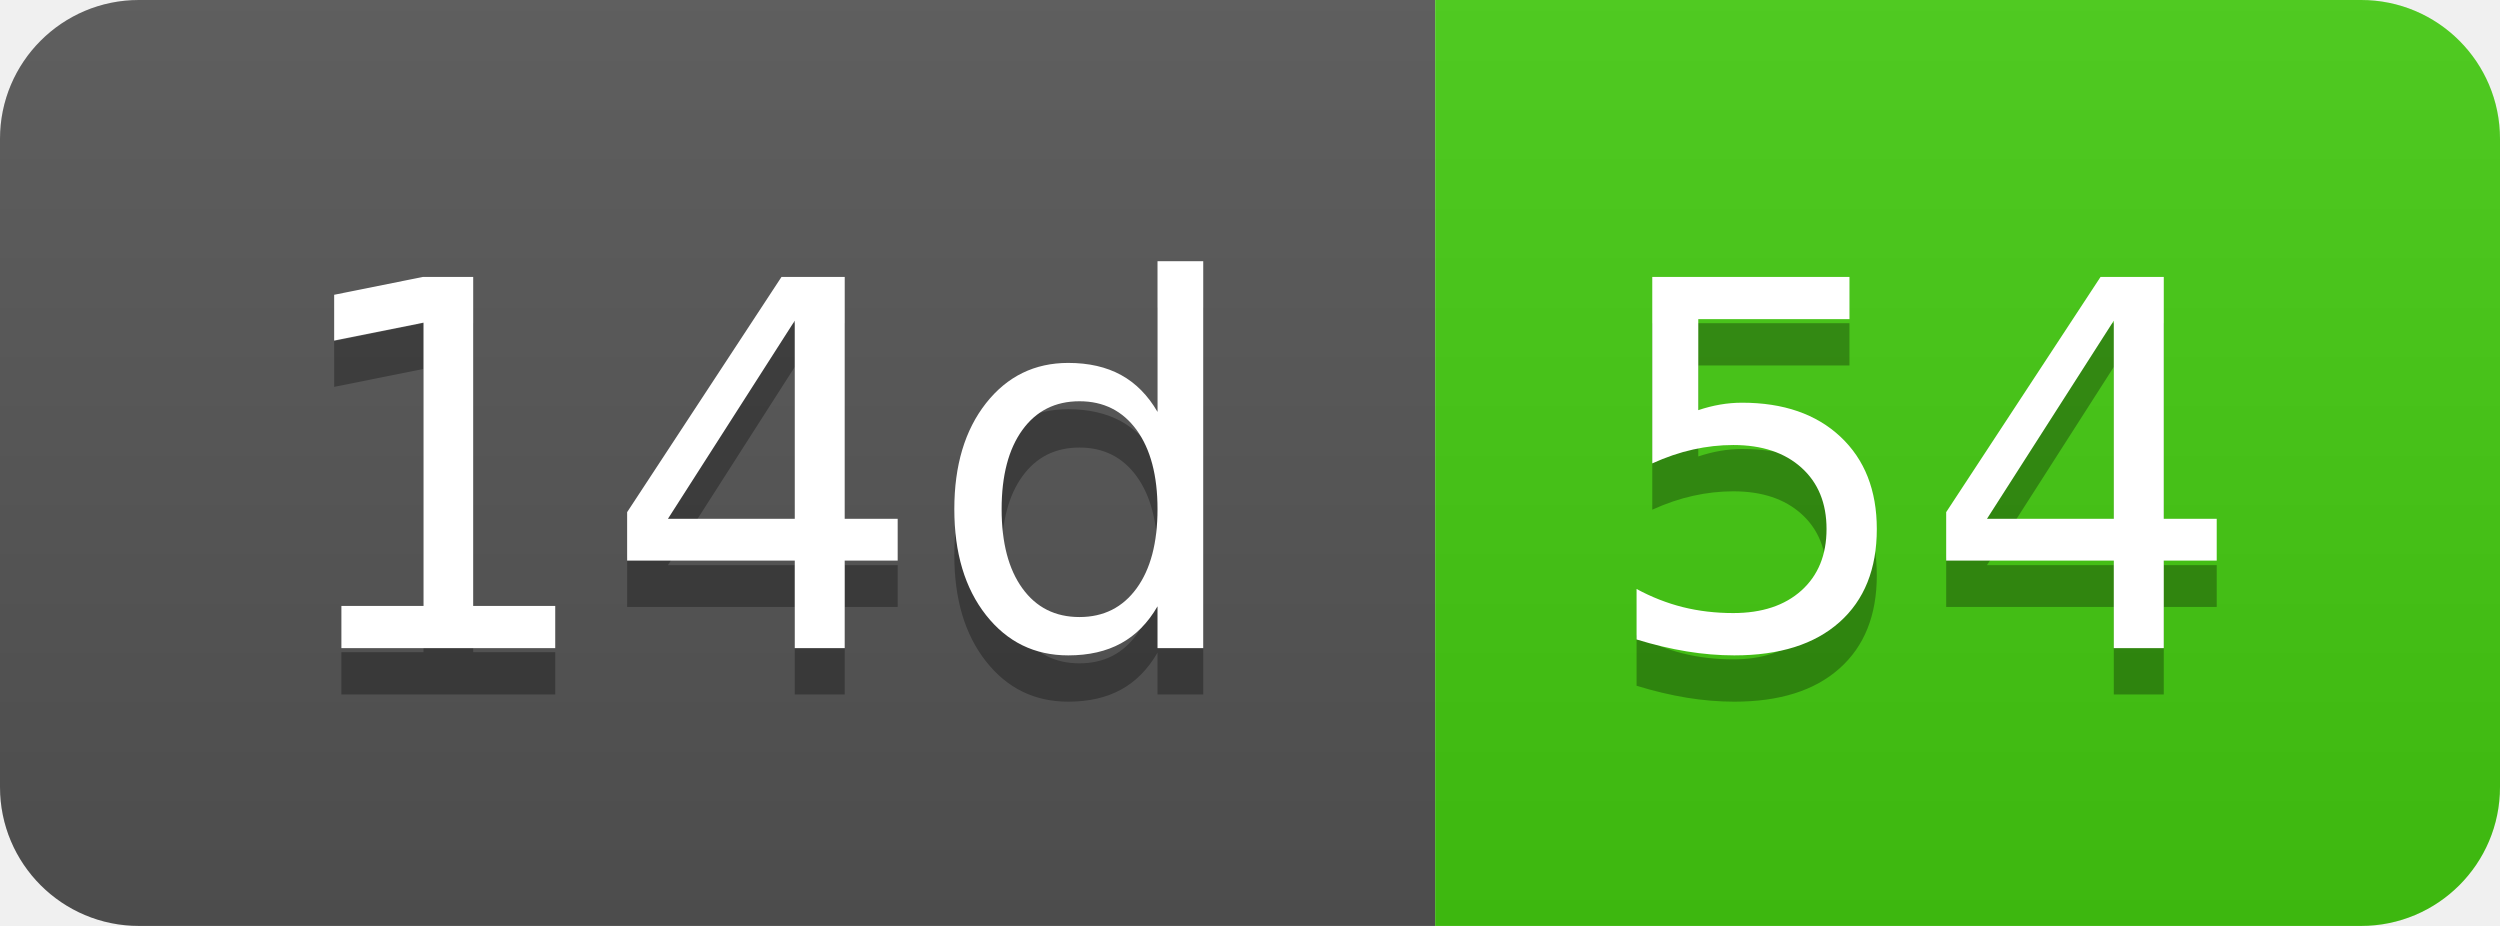
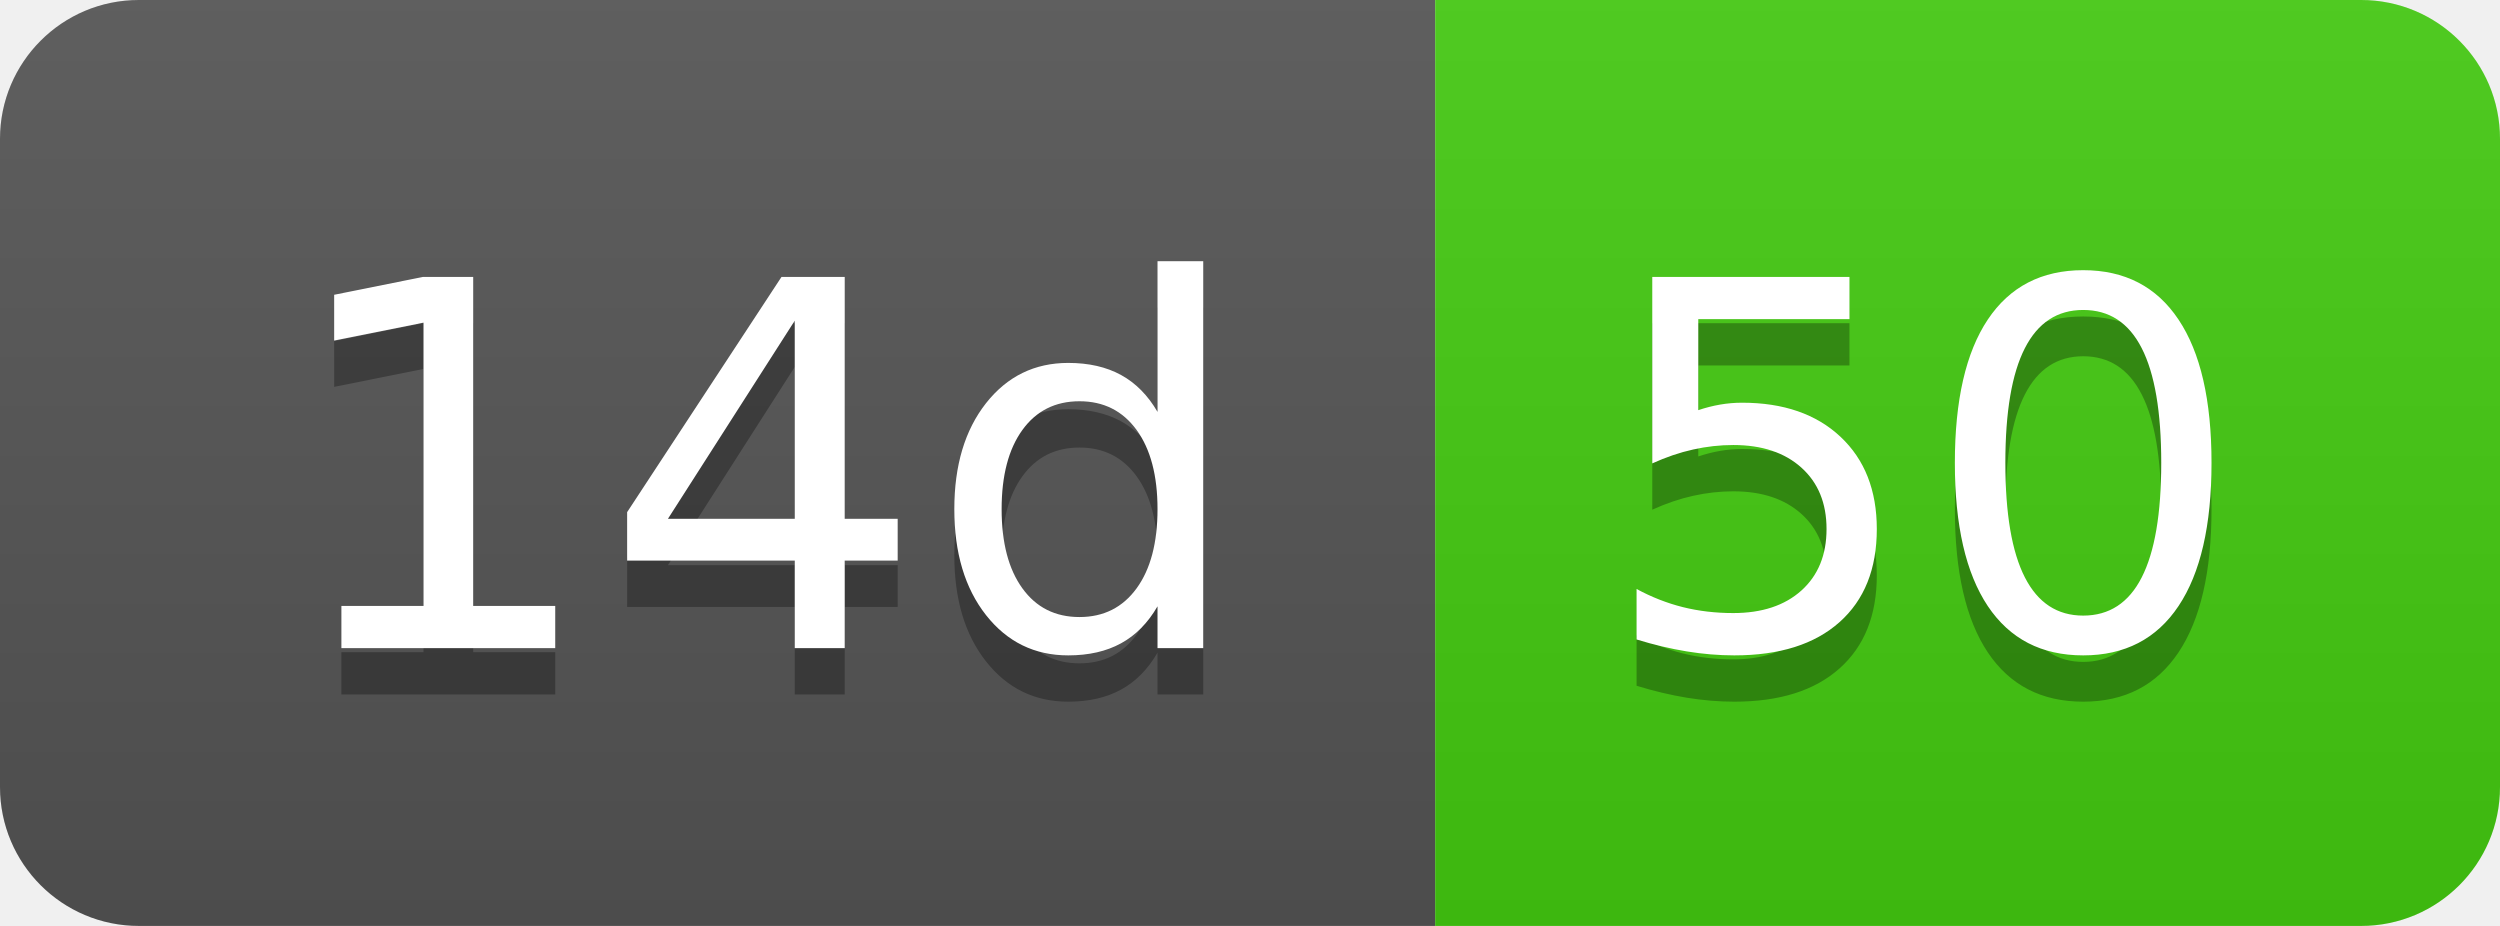
- <svg xmlns="http://www.w3.org/2000/svg" width="54" height="20" role="img" aria-label="14d: 54">
+ <svg xmlns="http://www.w3.org/2000/svg" width="54" height="20" role="img" aria-label="14d: 50">
  <linearGradient id="s" x2="0" y2="100%">
    <stop offset="0" stop-color="#bbb" stop-opacity=".1" />
    <stop offset="1" stop-opacity=".1" />
  </linearGradient>
  <clipPath id="r">
    <rect width="54" height="20" rx="3" fill="#fff" />
  </clipPath>
  <g clip-path="url(#r)">
    <rect width="31" height="20" fill="#555" />
    <rect x="31" width="23" height="20" fill="#4c1" />
    <rect width="54" height="20" fill="url(#s)" />
  </g>
  <g fill="#fff" text-anchor="middle" font-family="Verdana,Geneva,DejaVu Sans,sans-serif" text-rendering="geometricPrecision" font-size="110">
    <text aria-hidden="true" x="165" y="150" fill="#010101" fill-opacity=".3" transform="scale(.1)" textLength="210">14d</text>
    <text x="165" y="140" transform="scale(.1)" fill="#fff" textLength="210">14d</text>
-     <text aria-hidden="true" x="415" y="150" fill="#010101" fill-opacity=".3" transform="scale(.1)" textLength="130">54</text>
-     <text x="415" y="140" transform="scale(.1)" fill="#fff" textLength="130">54</text>
+     <text aria-hidden="true" x="415" y="150" fill="#010101" fill-opacity=".3" transform="scale(.1)" textLength="130">50</text>
+     <text x="415" y="140" transform="scale(.1)" fill="#fff" textLength="130">50</text>
  </g>
</svg>
